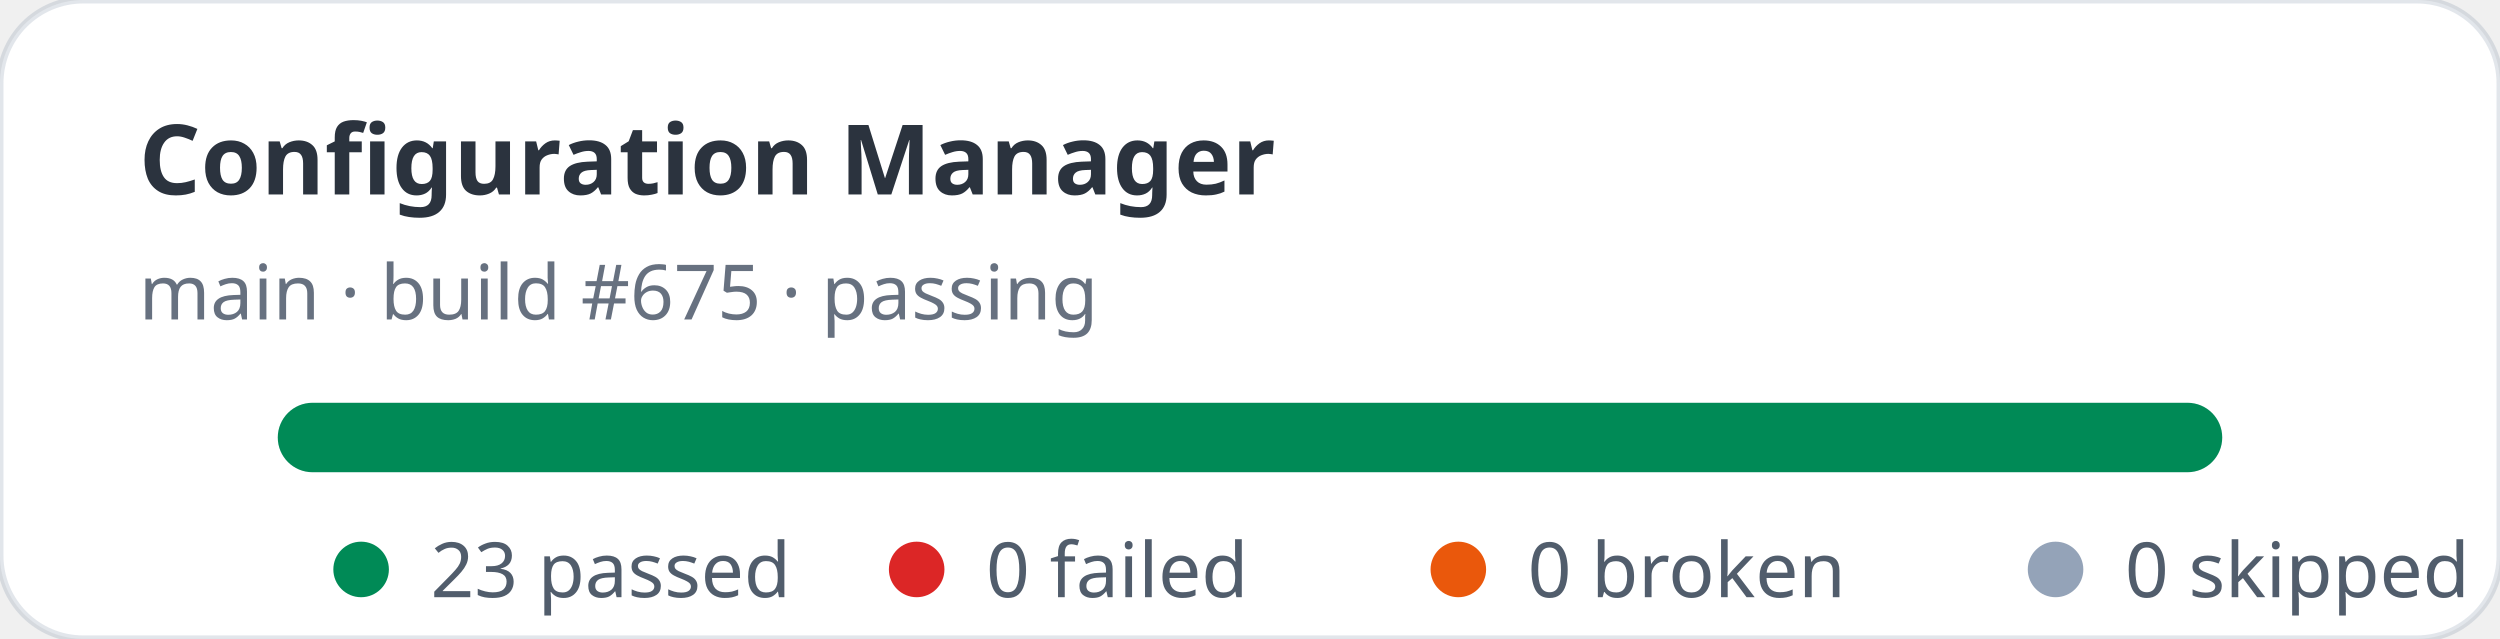
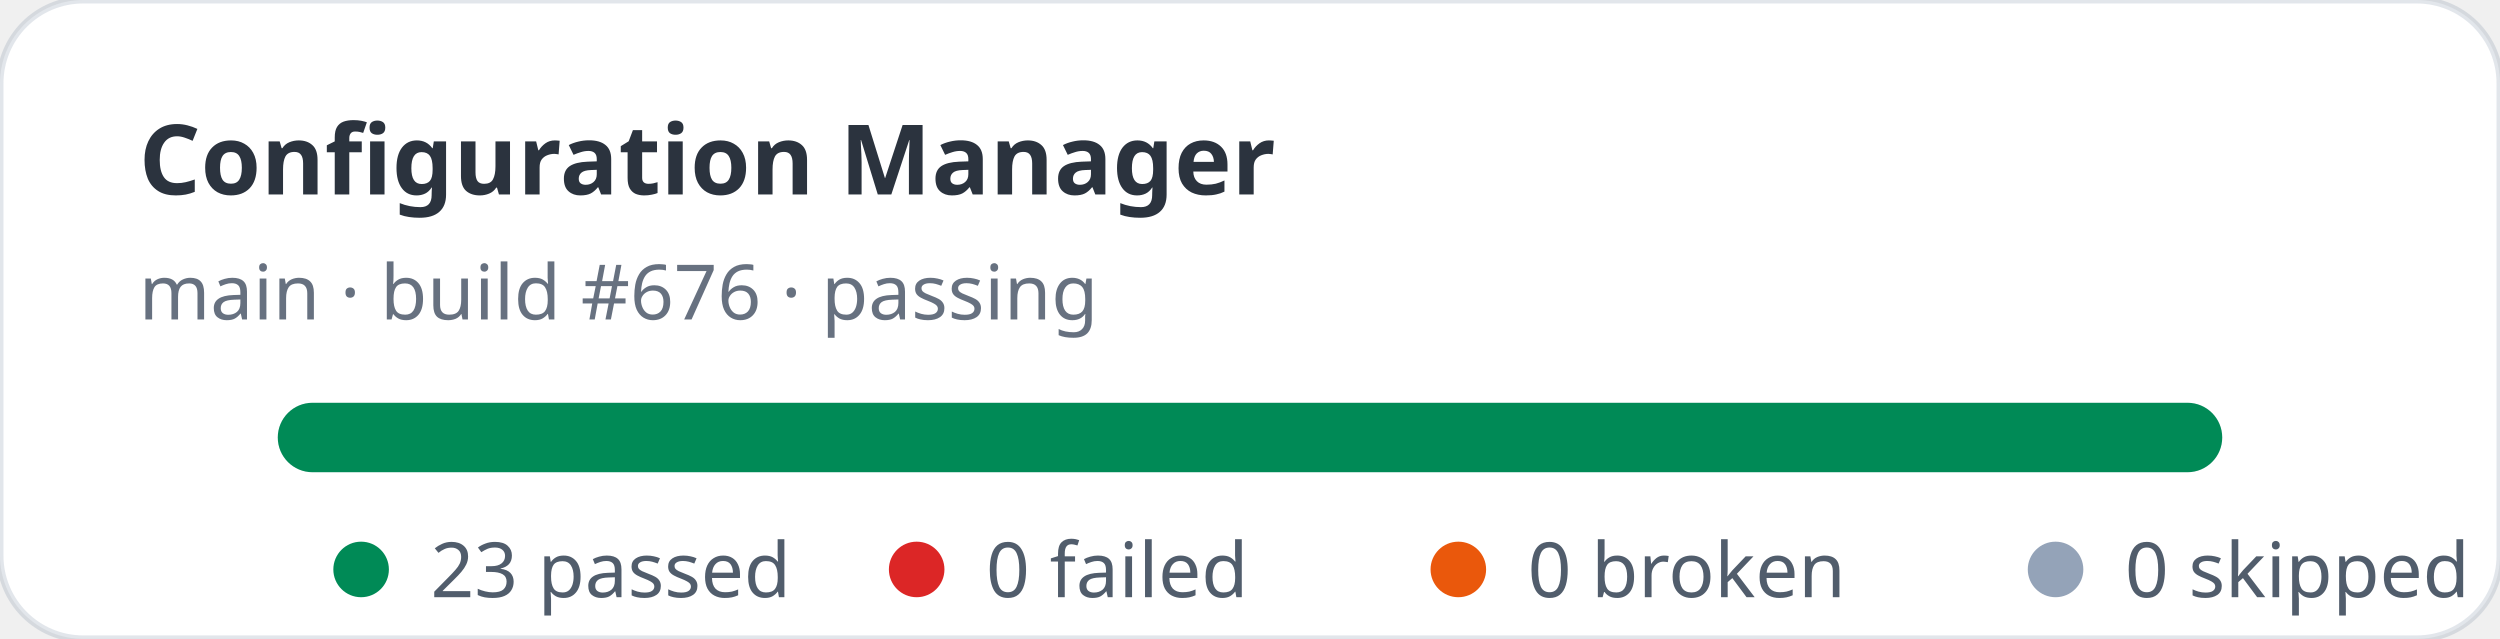
<svg xmlns="http://www.w3.org/2000/svg" width="360" height="92" viewBox="0 0 360 92" role="img" aria-label="Configuration Manager stats: 23 passed, 0 failed">
  <rect width="360" height="92" rx="12" fill="#ffffff" stroke="rgba(11,48,86,0.12)" />
  <text x="20" y="28" fill="rgba(1,10,24,0.83)" font-family="ui-sans-serif,system-ui,sans-serif" font-size="14" font-weight="700">Configuration Manager</text>
-   <text x="20" y="46" fill="rgba(2,19,44,0.6)" font-family="ui-sans-serif,system-ui,sans-serif" font-size="11">main · build #675 · passing</text>
+   <text x="20" y="46" fill="rgba(2,19,44,0.6)" font-family="ui-sans-serif,system-ui,sans-serif" font-size="11">main · build #676 · passing</text>
  <rect x="40" y="58" width="280" height="10" rx="5" fill="#e2e8f0" />
  <rect x="40" y="58" width="280" height="10" rx="5" fill="#008a56" />
  <g font-family="ui-sans-serif,system-ui,sans-serif" font-size="11" fill="rgba(1,18,40,0.68)">
    <circle cx="52" cy="82" r="4" fill="#008a56" />
    <text x="62" y="86">23 passed</text>
    <circle cx="132" cy="82" r="4" fill="#dc2626" />
    <text x="142" y="86">0 failed</text>
    <circle cx="210" cy="82" r="4" fill="#ea580c" />
    <text x="220" y="86">0 broken</text>
    <circle cx="296" cy="82" r="4" fill="#94a3b8" />
    <text x="306" y="86">0 skipped</text>
  </g>
</svg>
